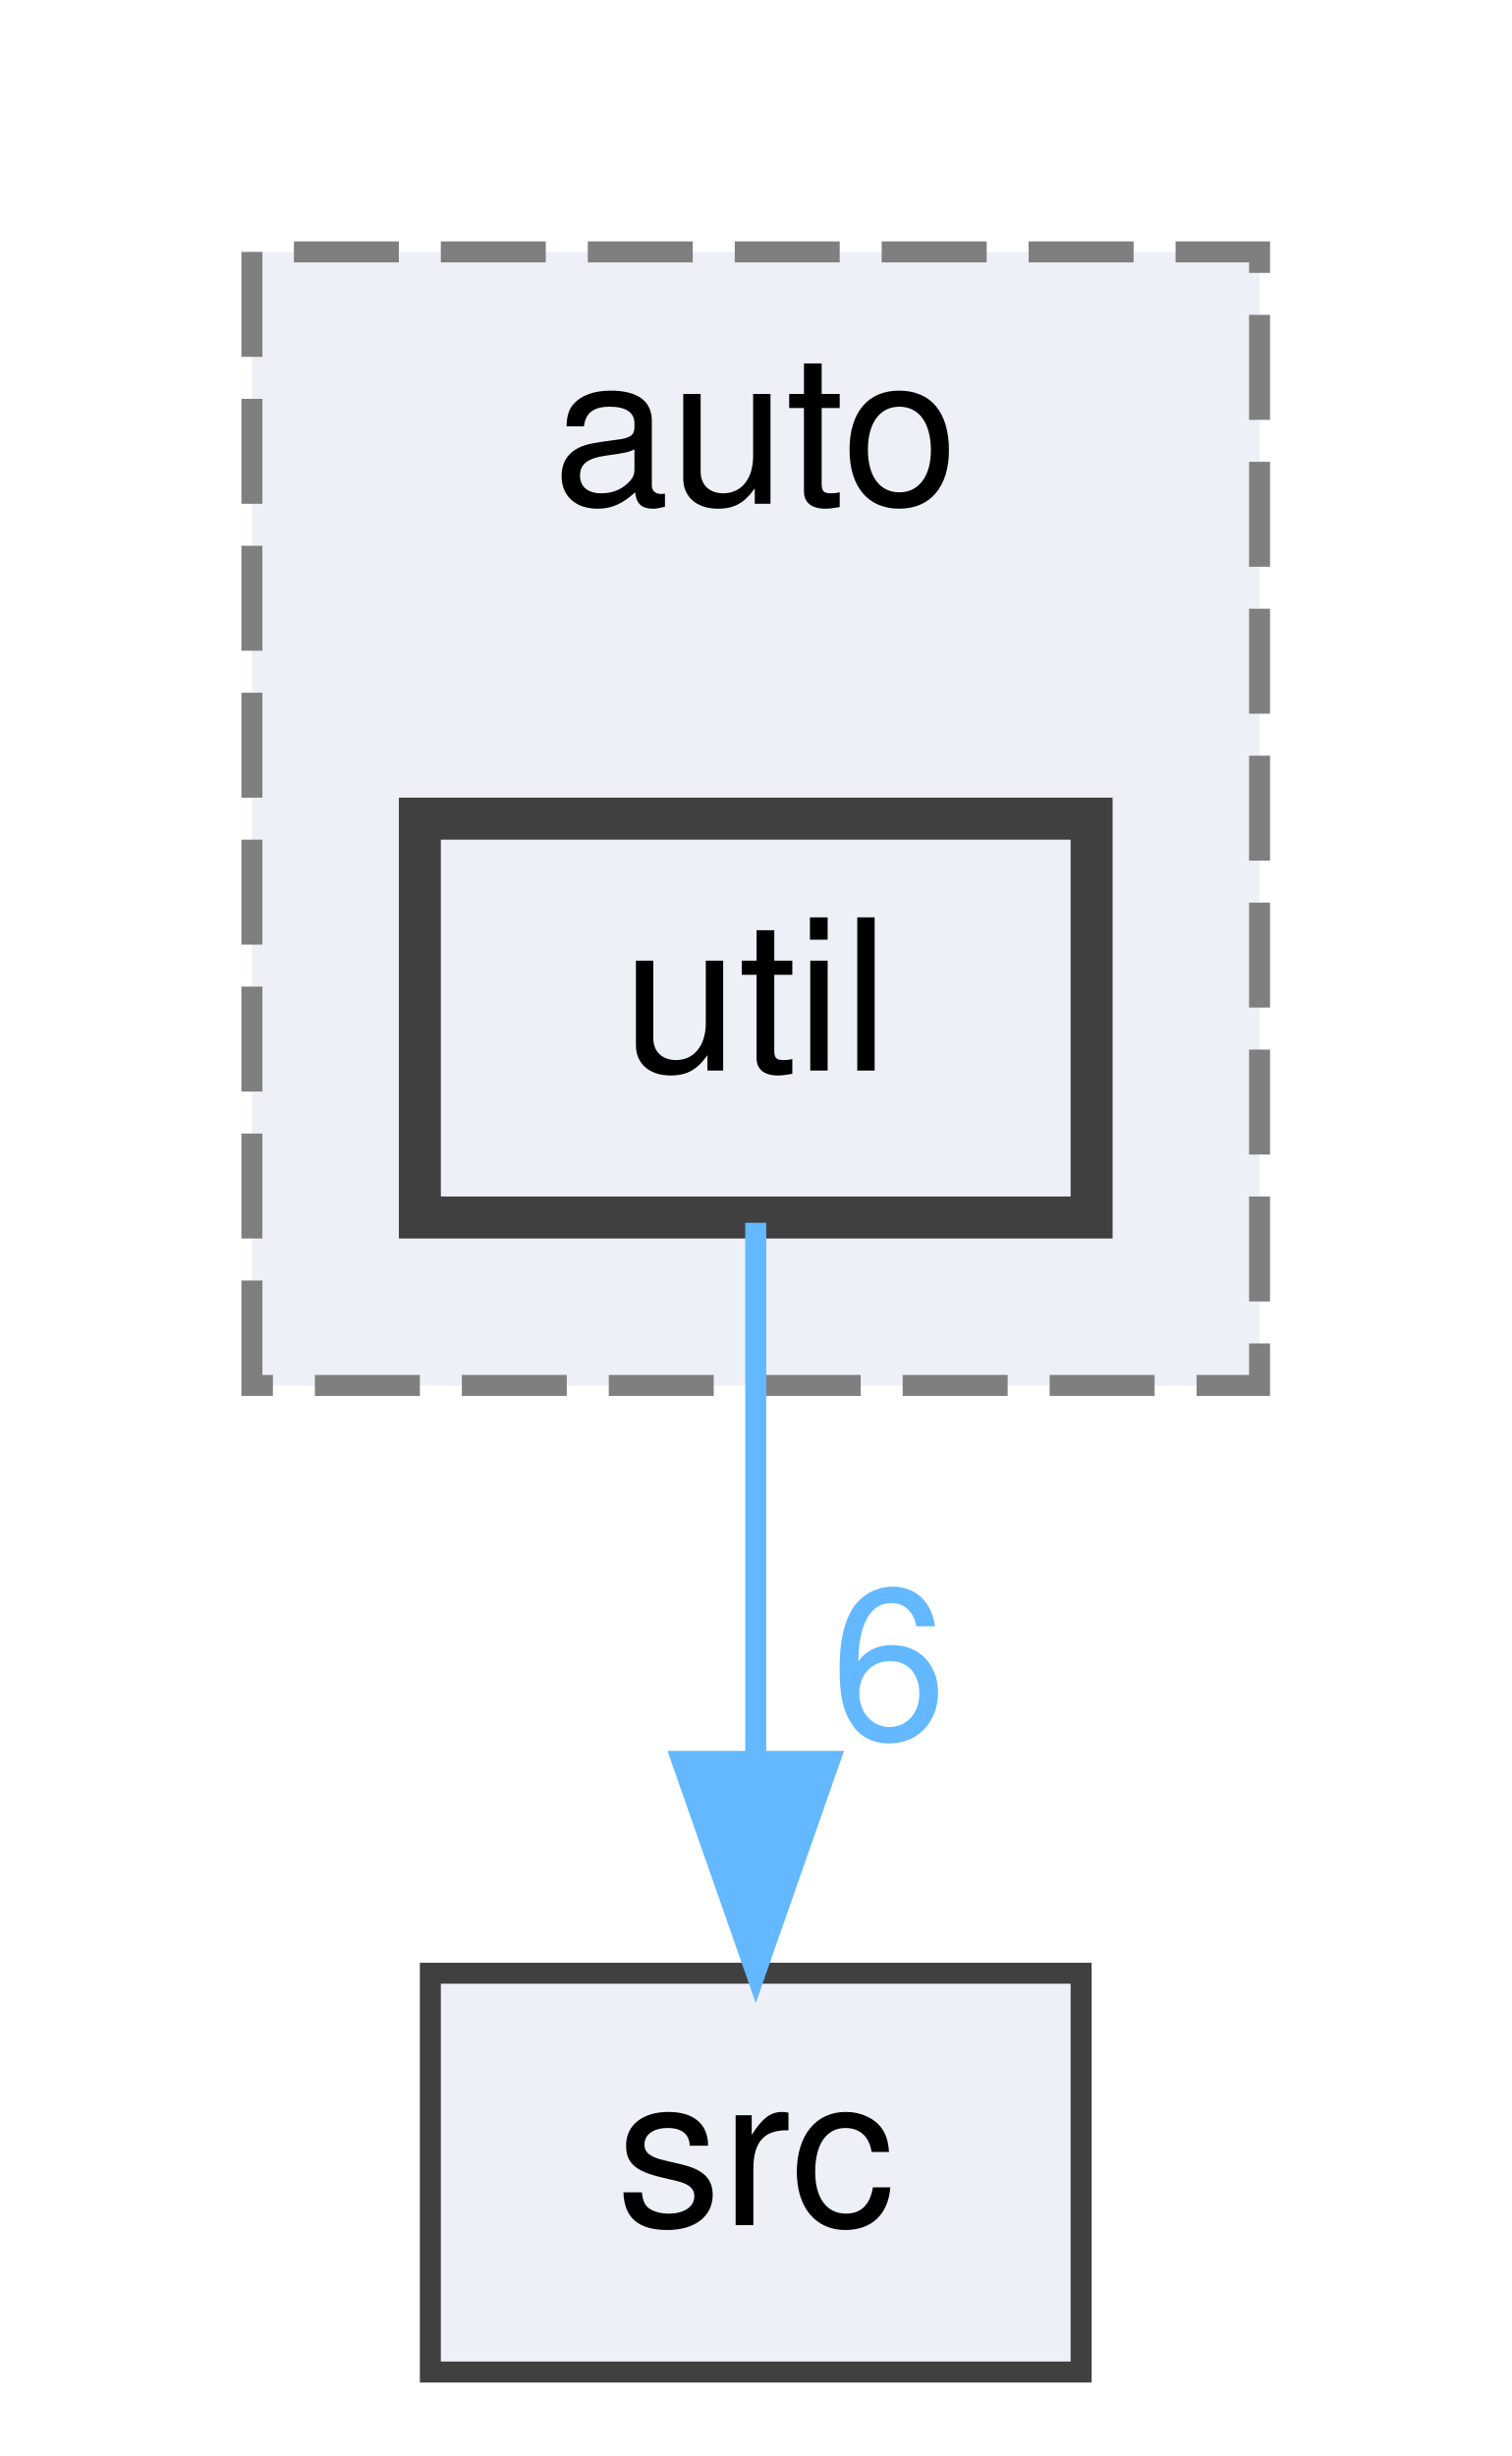
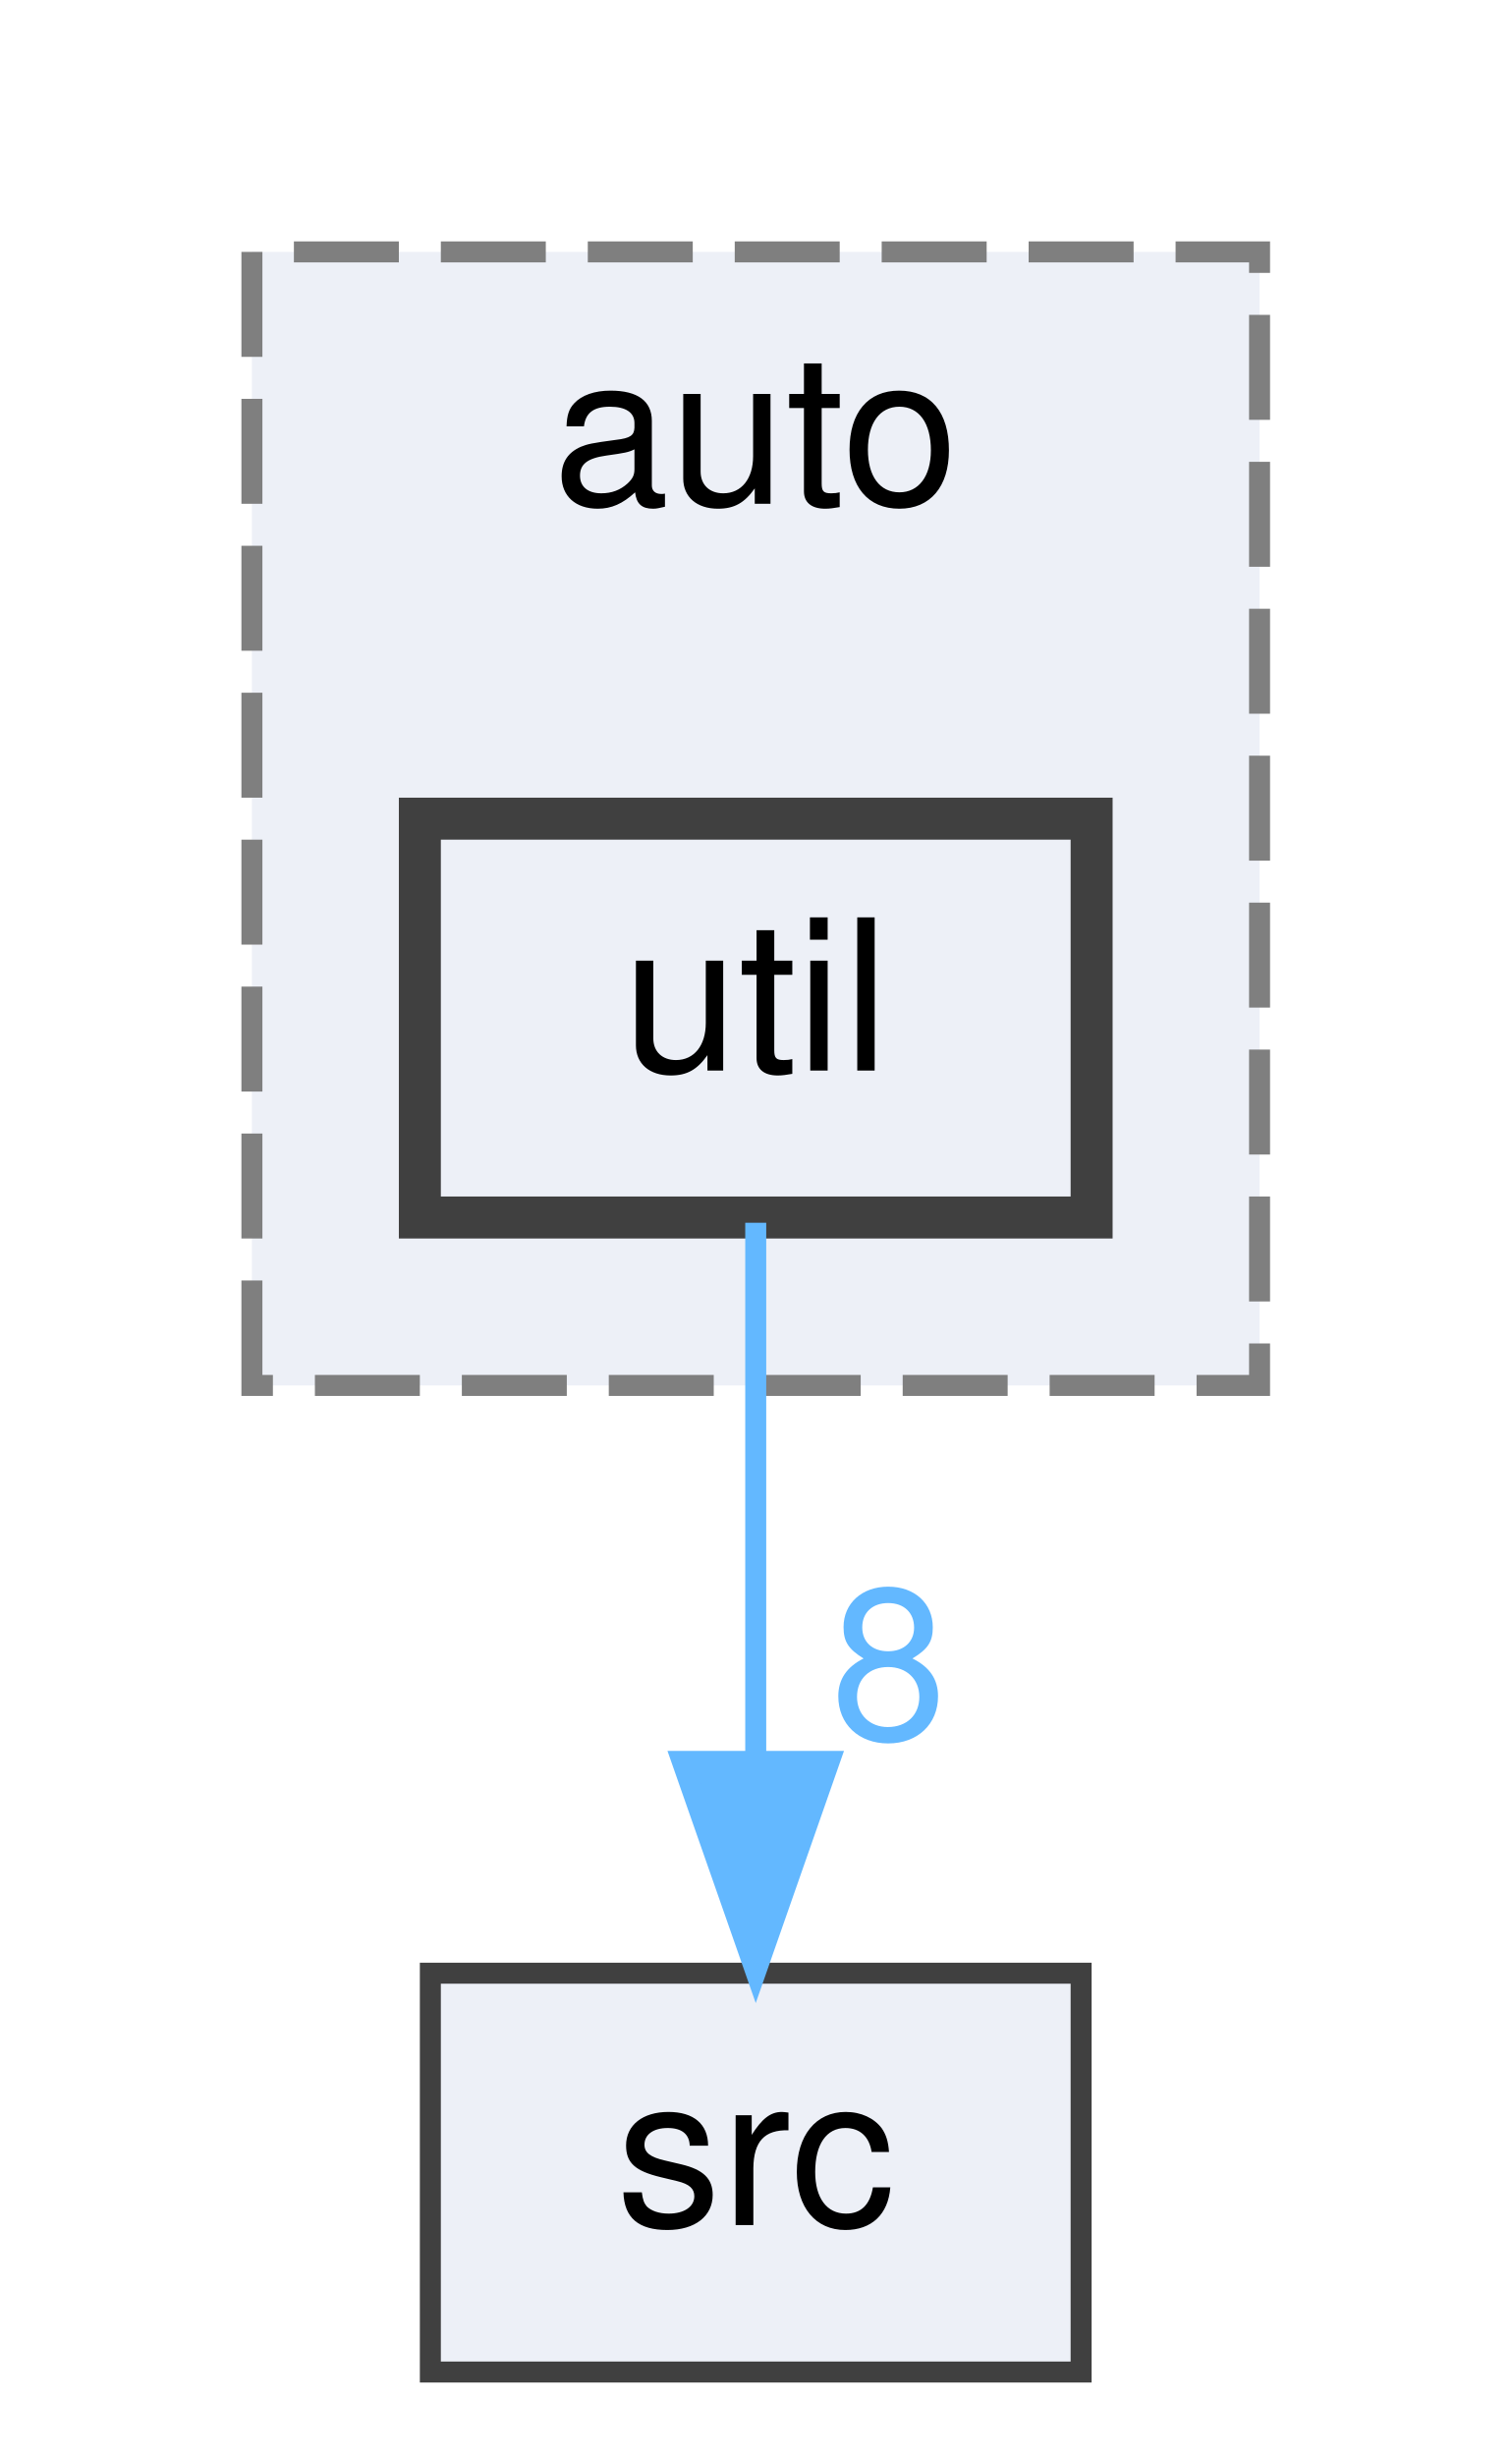
<svg xmlns="http://www.w3.org/2000/svg" xmlns:xlink="http://www.w3.org/1999/xlink" width="72pt" height="117pt" viewBox="0.00 0.00 72.00 117.00">
  <g id="graph0" class="graph" transform="scale(1 1) rotate(0) translate(4 113)">
    <g id="clust1" class="cluster">
      <g id="a_clust1">
        <a xlink:href="dir_b44f685f27163a3532809a80b4a9ed75.html" target="_top" xlink:title="auto">
          <polygon fill="#edf0f7" stroke="#7f7f7f" stroke-dasharray="5,2" points="8,-47 8,-101 56,-101 56,-47 8,-47" />
          <text text-anchor="middle" x="32" y="-89" font-family="Helvetica,sans-Serif" font-size="10.00">auto</text>
        </a>
      </g>
    </g>
    <g id="node1" class="node">
      <g id="a_node1">
        <a xlink:href="dir_954a37c1c7cccffaff6234647baf63ce.html" target="_top" xlink:title="util">
          <polygon fill="#edf0f7" stroke="#404040" stroke-width="2" points="48,-74 16,-74 16,-55 48,-55 48,-74" />
          <text text-anchor="middle" x="32" y="-62" font-family="Helvetica,sans-Serif" font-size="10.00">util</text>
        </a>
      </g>
    </g>
    <g id="node2" class="node">
      <g id="a_node2">
        <a xlink:href="dir_68267d1309a1af8e8297ef4c3efbcdba.html" target="_top" xlink:title="src">
          <polygon fill="#edf0f7" stroke="#404040" points="47.5,-19 16.5,-19 16.5,0 47.5,0 47.5,-19" />
          <text text-anchor="middle" x="32" y="-7" font-family="Helvetica,sans-Serif" font-size="10.00">src</text>
        </a>
      </g>
    </g>
    <g id="edge1" class="edge">
      <g id="a_edge1">
        <a xlink:href="dir_000010_000007.html" target="_top">
          <path fill="none" stroke="#63b8ff" d="M32,-54.75C32,-47.8 32,-37.85 32,-29.13" />
          <polygon fill="#63b8ff" stroke="#63b8ff" points="35.5,-29.09 32,-19.09 28.5,-29.09 35.5,-29.09" />
        </a>
      </g>
      <g id="a_edge1-headlabel">
-         <a xlink:href="dir_000010_000007.html" target="_top" xlink:title="6">
-           <text text-anchor="middle" x="38.34" y="-30.18" font-family="Helvetica,sans-Serif" font-size="10.00" fill="#63b8ff">6</text>
+         <a xlink:href="dir_000010_000007.html" target="_top" xlink:title="8">
+           <text text-anchor="middle" x="38.34" y="-30.18" font-family="Helvetica,sans-Serif" font-size="10.00" fill="#63b8ff">8</text>
        </a>
      </g>
    </g>
  </g>
</svg>
